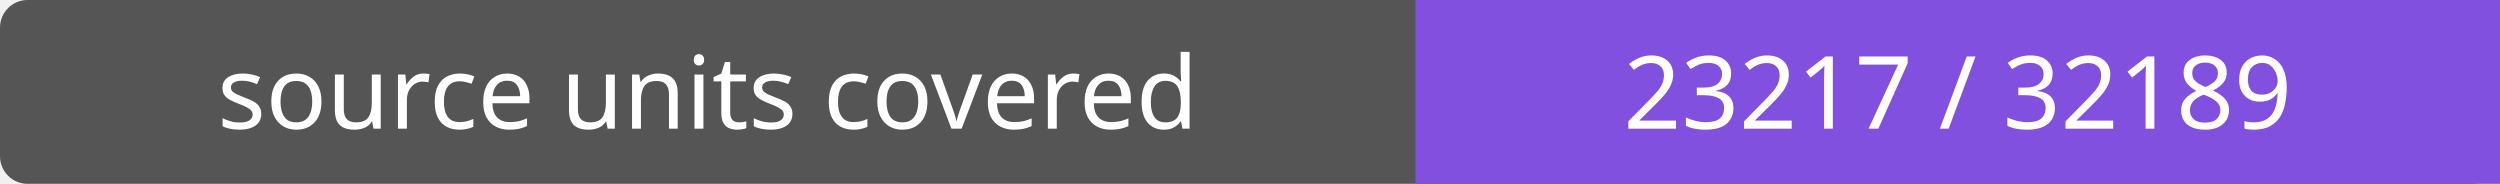
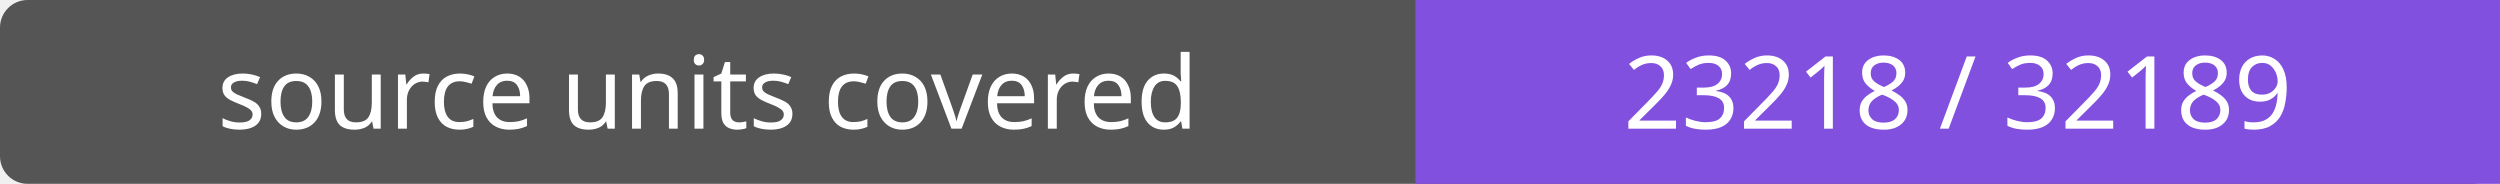
- <svg xmlns="http://www.w3.org/2000/svg" width="272" height="20" role="img" aria-label="source units covered: 23217 / 32189">
+ <svg xmlns="http://www.w3.org/2000/svg" width="272" height="20" role="img" aria-label="source units covered: 23218 / 32189">
  <rect width="272" height="20" rx="3" fill="#555" />
  <path fill="#8250df" d="M154 0h118v20H154z" />
  <g fill="#fff" text-anchor="middle" font-family="Verdana,sans-serif" font-size="11">
    <text x="77.0" y="14">source units covered</text>
-     <text x="213.0" y="14">23217 / 32189</text>
+     <text x="213.0" y="14">23218 / 32189</text>
  </g>
</svg>
